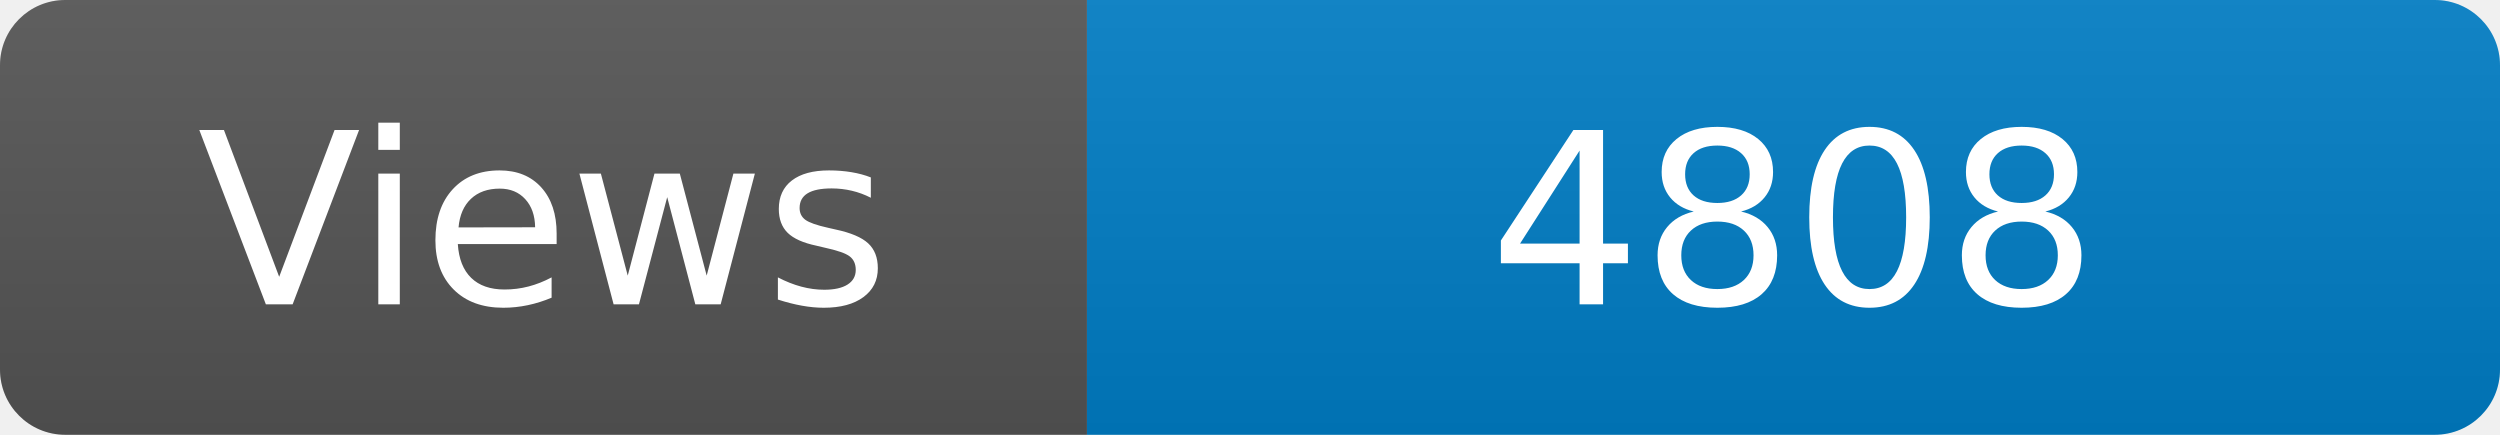
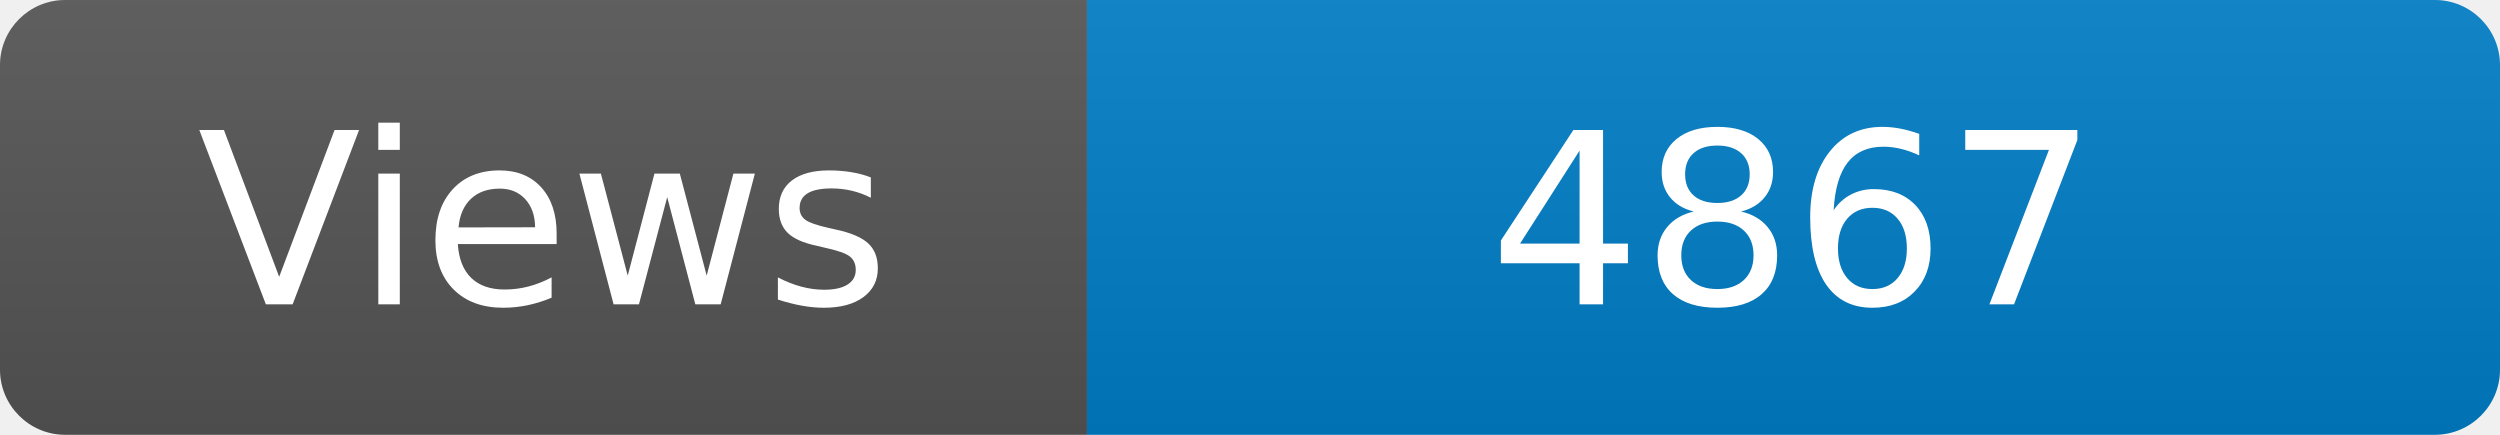
<svg xmlns="http://www.w3.org/2000/svg" width="115" height="20" role="img" aria-label="Maintained?: yes">
  <linearGradient id="s" x2="0" y2="100%">
    <stop offset="0" stop-color="#bbb" stop-opacity=".1" />
    <stop offset="1" stop-opacity=".1" />
  </linearGradient>
  <clipPath id="r">
    <rect width="115" height="20" rx="3" fill="#fff" />
  </clipPath>
  <g clip-path="url(#r)">
    <rect width="50" height="20" fill="#555" />
    <rect x="50" width="160" height="20" fill="#007ec6" />
    <rect width="115" height="20" fill="url(#s)" />
  </g>
  <g fill="#fff" text-anchor="middle" font-family="Verdana,Geneva,DejaVu Sans,sans-serif" font-size="110">
    <text x="250" y="140" transform="scale(.1)" fill="#fff">Views</text>
-     <text x="825" y="140" transform="scale(.1)" fill="#fff">4808</text>
+     <text x="825" y="140" transform="scale(.1)" fill="#fff">4867</text>
  </g>
</svg>
